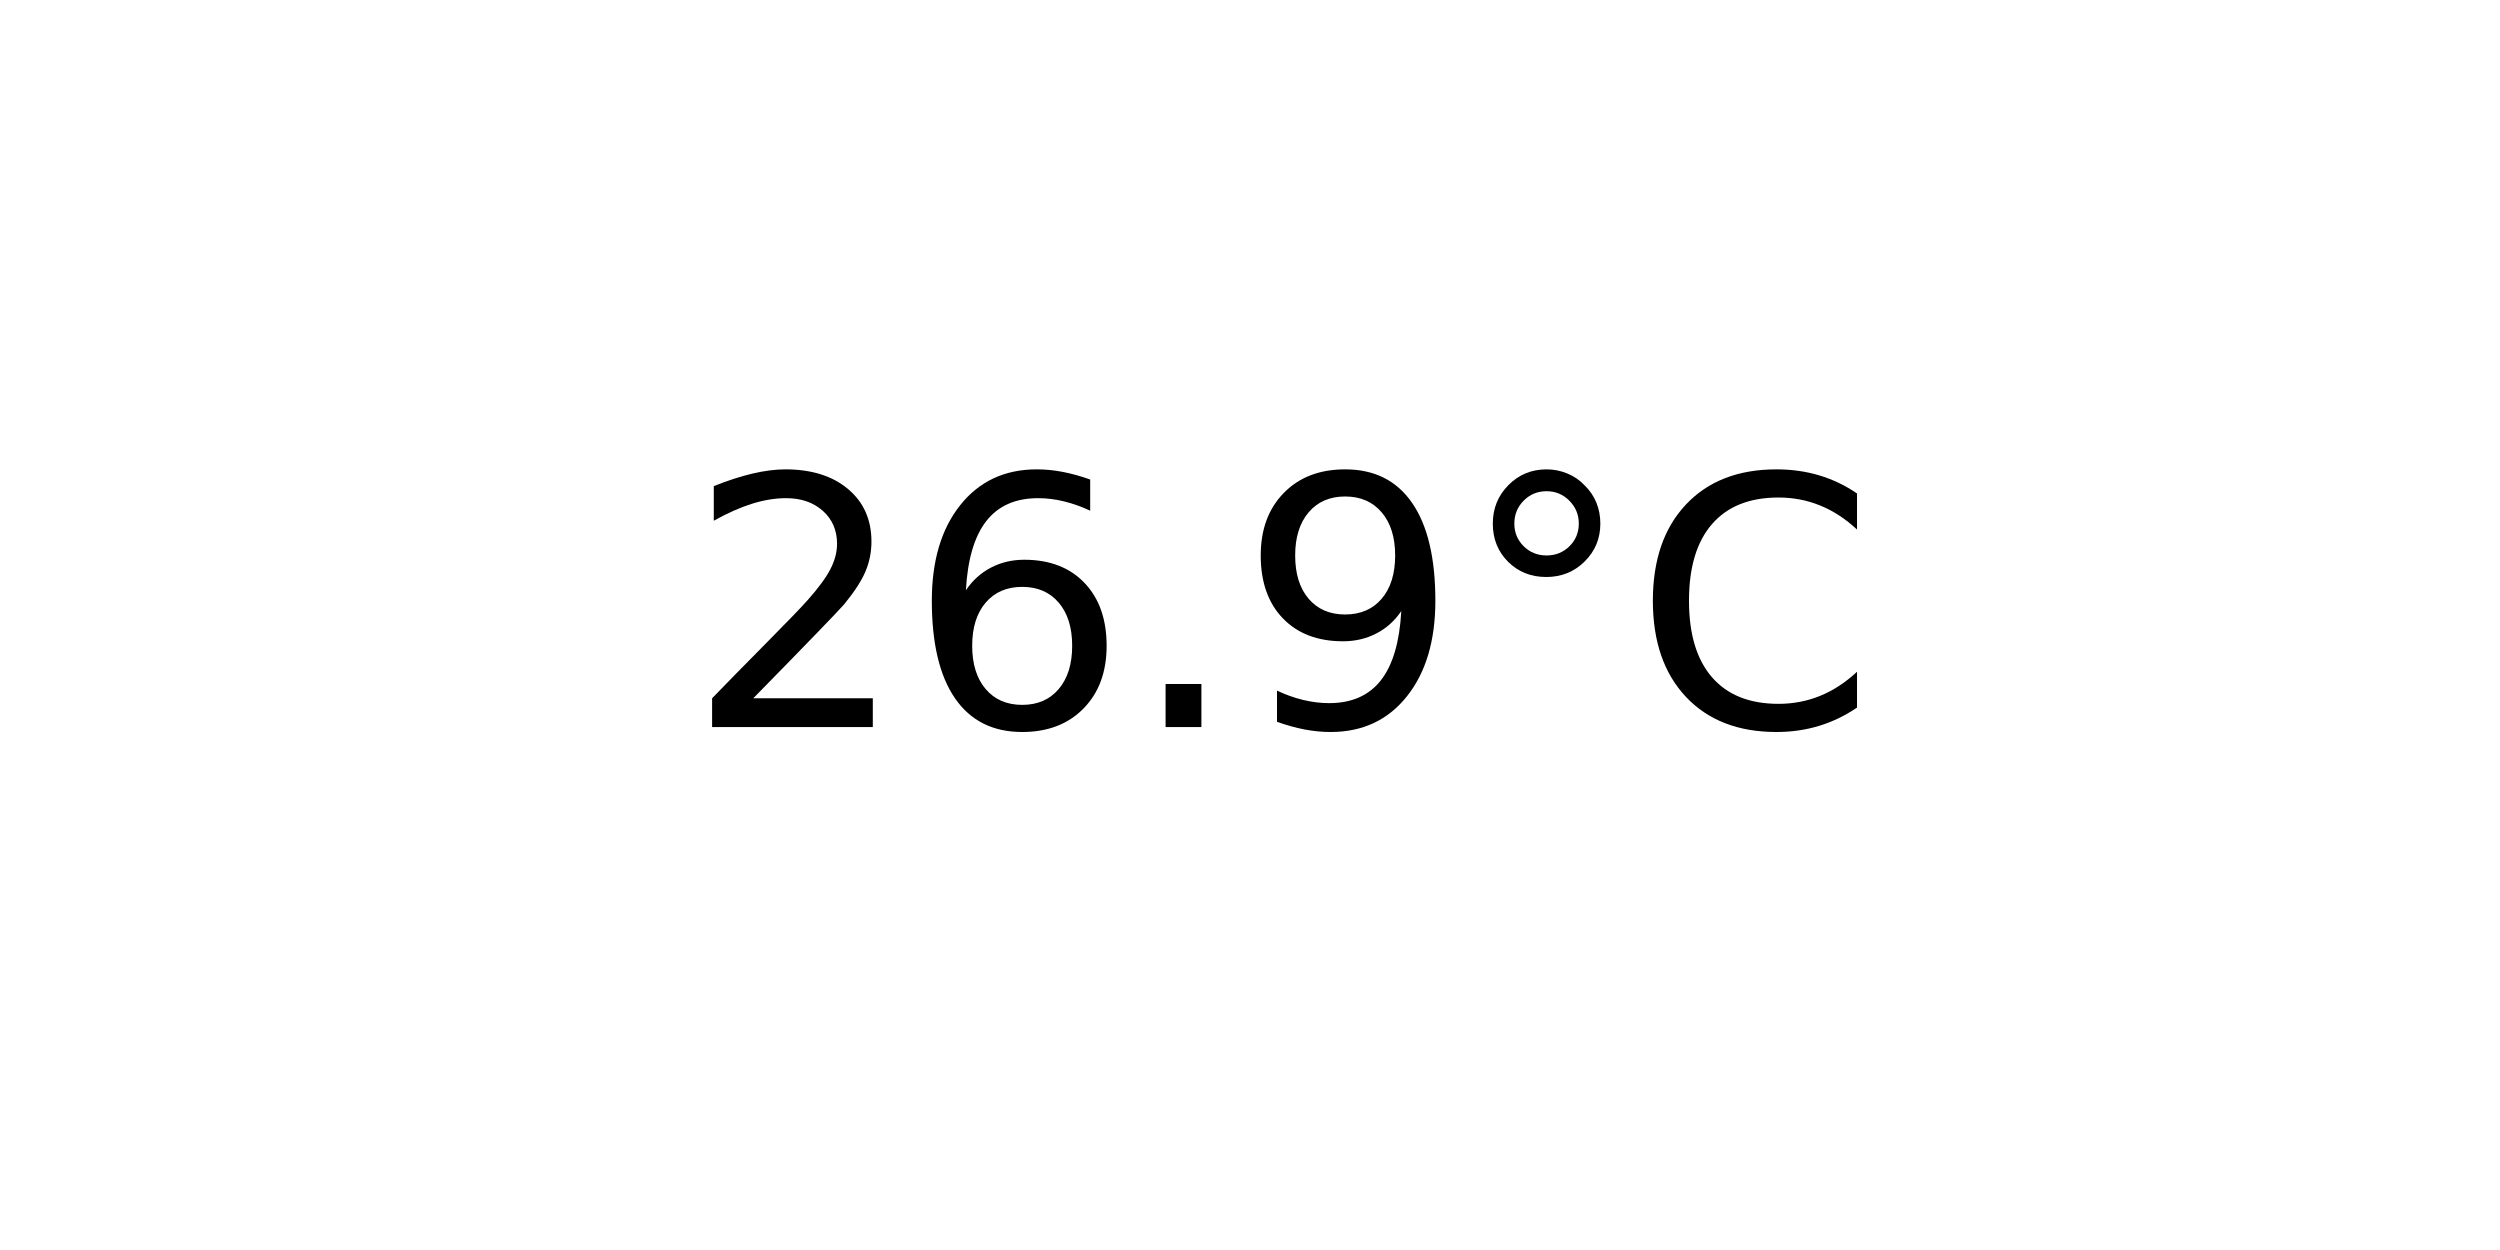
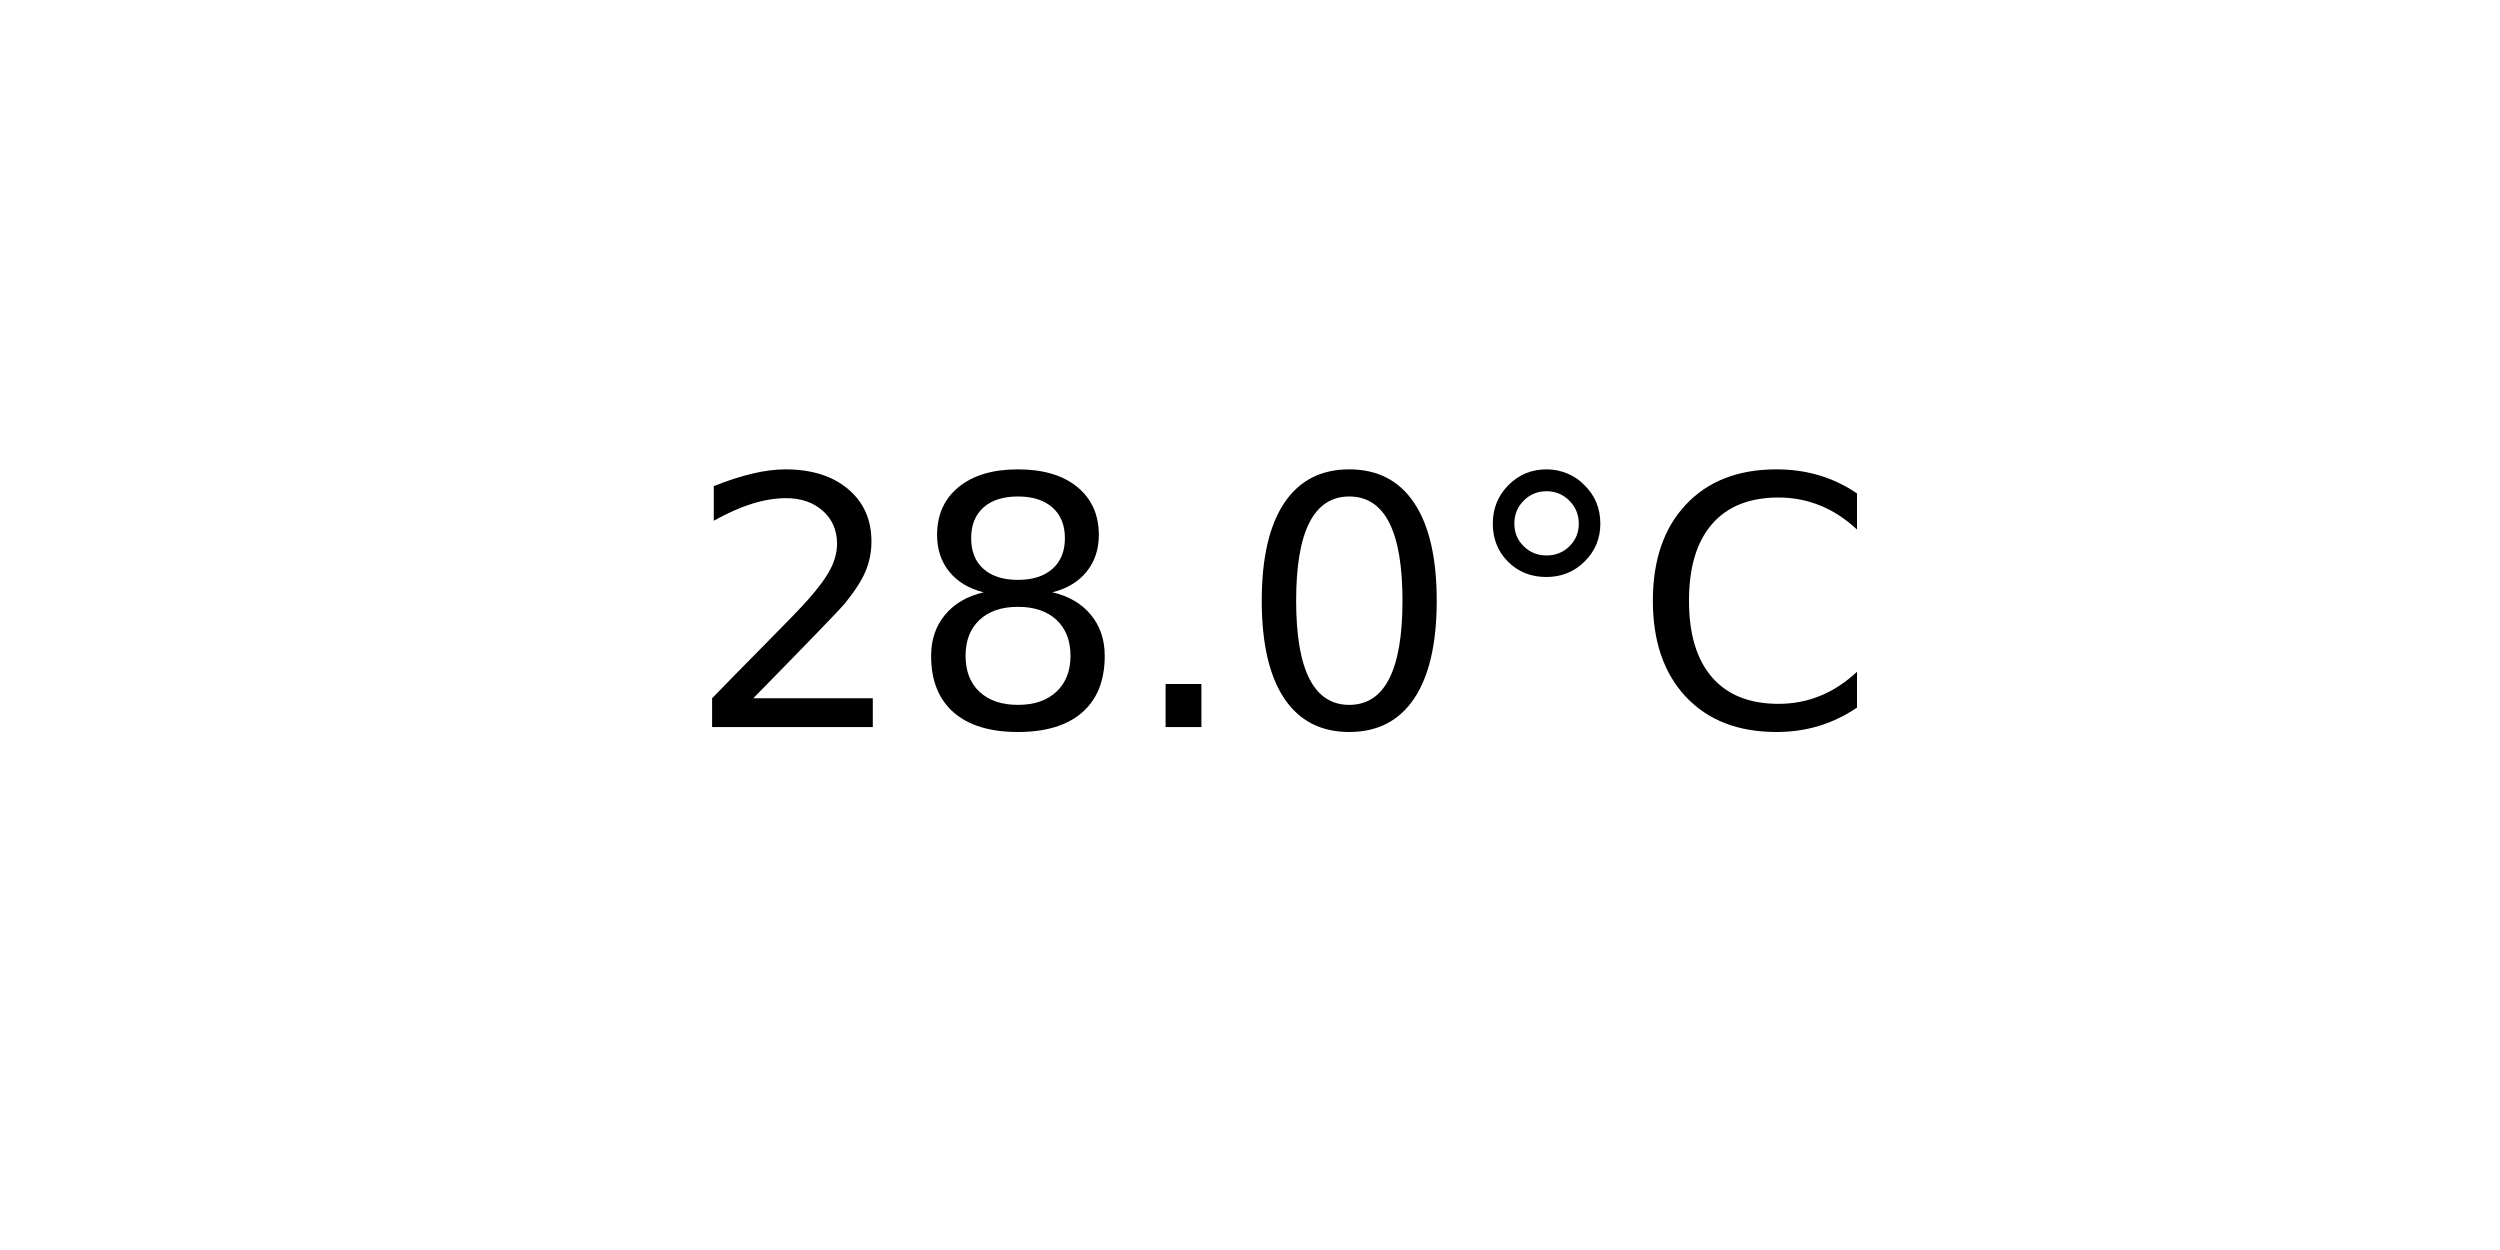
<svg xmlns="http://www.w3.org/2000/svg" xmlns:xlink="http://www.w3.org/1999/xlink" width="72pt" height="36pt" viewBox="0 0 72 36" version="1.1">
  <defs>
    <style type="text/css">*{stroke-linejoin: round; stroke-linecap: butt}</style>
  </defs>
  <g id="figure_1">
    <g id="axes_1">
      <g id="text_1">
        <g transform="translate(19.77578 20.93937) scale(0.1 -0.1)">
          <defs>
            <path id="DejaVuSans-32" d="M 1228 531  L 3431 531  L 3431 0  L 469 0  L 469 531  Q 828 903 1448 1529  Q 2069 2156 2228 2338  Q 2531 2678 2651 2914  Q 2772 3150 2772 3378  Q 2772 3750 2511 3984  Q 2250 4219 1831 4219  Q 1534 4219 1204 4116  Q 875 4013 500 3803  L 500 4441  Q 881 4594 1212 4672  Q 1544 4750 1819 4750  Q 2544 4750 2975 4387  Q 3406 4025 3406 3419  Q 3406 3131 3298 2873  Q 3191 2616 2906 2266  Q 2828 2175 2409 1742  Q 1991 1309 1228 531  z " transform="scale(0.015625)" />
-             <path id="DejaVuSans-36" d="M 2113 2584  Q 1688 2584 1439 2293  Q 1191 2003 1191 1497  Q 1191 994 1439 701  Q 1688 409 2113 409  Q 2538 409 2786 701  Q 3034 994 3034 1497  Q 3034 2003 2786 2293  Q 2538 2584 2113 2584  z M 3366 4563  L 3366 3988  Q 3128 4100 2886 4159  Q 2644 4219 2406 4219  Q 1781 4219 1451 3797  Q 1122 3375 1075 2522  Q 1259 2794 1537 2939  Q 1816 3084 2150 3084  Q 2853 3084 3261 2657  Q 3669 2231 3669 1497  Q 3669 778 3244 343  Q 2819 -91 2113 -91  Q 1303 -91 875 529  Q 447 1150 447 2328  Q 447 3434 972 4092  Q 1497 4750 2381 4750  Q 2619 4750 2861 4703  Q 3103 4656 3366 4563  z " transform="scale(0.015625)" />
+             <path id="DejaVuSans-38" d="M 2034 2216  Q 1584 2216 1326 1975  Q 1069 1734 1069 1313  Q 1069 891 1326 650  Q 1584 409 2034 409  Q 2484 409 2743 651  Q 3003 894 3003 1313  Q 3003 1734 2745 1975  Q 2488 2216 2034 2216  z M 1403 2484  Q 997 2584 770 2862  Q 544 3141 544 3541  Q 544 4100 942 4425  Q 1341 4750 2034 4750  Q 2731 4750 3128 4425  Q 3525 4100 3525 3541  Q 3525 3141 3298 2862  Q 3072 2584 2669 2484  Q 3125 2378 3379 2068  Q 3634 1759 3634 1313  Q 3634 634 3220 271  Q 2806 -91 2034 -91  Q 1263 -91 848 271  Q 434 634 434 1313  Q 434 1759 690 2068  Q 947 2378 1403 2484  z M 1172 3481  Q 1172 3119 1398 2916  Q 1625 2713 2034 2713  Q 2441 2713 2670 2916  Q 2900 3119 2900 3481  Q 2900 3844 2670 4047  Q 2441 4250 2034 4250  Q 1625 4250 1398 4047  Q 1172 3844 1172 3481  z " transform="scale(0.015625)" />
            <path id="DejaVuSans-2e" d="M 684 794  L 1344 794  L 1344 0  L 684 0  L 684 794  z " transform="scale(0.015625)" />
-             <path id="DejaVuSans-39" d="M 703 97  L 703 672  Q 941 559 1184 500  Q 1428 441 1663 441  Q 2288 441 2617 861  Q 2947 1281 2994 2138  Q 2813 1869 2534 1725  Q 2256 1581 1919 1581  Q 1219 1581 811 2004  Q 403 2428 403 3163  Q 403 3881 828 4315  Q 1253 4750 1959 4750  Q 2769 4750 3195 4129  Q 3622 3509 3622 2328  Q 3622 1225 3098 567  Q 2575 -91 1691 -91  Q 1453 -91 1209 -44  Q 966 3 703 97  z M 1959 2075  Q 2384 2075 2632 2365  Q 2881 2656 2881 3163  Q 2881 3666 2632 3958  Q 2384 4250 1959 4250  Q 1534 4250 1286 3958  Q 1038 3666 1038 3163  Q 1038 2656 1286 2365  Q 1534 2075 1959 2075  z " transform="scale(0.015625)" />
+             <path id="DejaVuSans-30" d="M 2034 4250  Q 1547 4250 1301 3770  Q 1056 3291 1056 2328  Q 1056 1369 1301 889  Q 1547 409 2034 409  Q 2525 409 2770 889  Q 3016 1369 3016 2328  Q 3016 3291 2770 3770  Q 2525 4250 2034 4250  z M 2034 4750  Q 2819 4750 3233 4129  Q 3647 3509 3647 2328  Q 3647 1150 3233 529  Q 2819 -91 2034 -91  Q 1250 -91 836 529  Q 422 1150 422 2328  Q 422 3509 836 4129  Q 1250 4750 2034 4750  z " transform="scale(0.015625)" />
            <path id="DejaVuSans-b0" d="M 1600 4347  Q 1350 4347 1178 4173  Q 1006 4000 1006 3750  Q 1006 3503 1178 3333  Q 1350 3163 1600 3163  Q 1850 3163 2022 3333  Q 2194 3503 2194 3750  Q 2194 3997 2020 4172  Q 1847 4347 1600 4347  z M 1600 4750  Q 1800 4750 1984 4673  Q 2169 4597 2303 4453  Q 2447 4313 2519 4134  Q 2591 3956 2591 3750  Q 2591 3338 2302 3052  Q 2013 2766 1594 2766  Q 1172 2766 890 3047  Q 609 3328 609 3750  Q 609 4169 896 4459  Q 1184 4750 1600 4750  z " transform="scale(0.015625)" />
            <path id="DejaVuSans-43" d="M 4122 4306  L 4122 3641  Q 3803 3938 3442 4084  Q 3081 4231 2675 4231  Q 1875 4231 1450 3742  Q 1025 3253 1025 2328  Q 1025 1406 1450 917  Q 1875 428 2675 428  Q 3081 428 3442 575  Q 3803 722 4122 1019  L 4122 359  Q 3791 134 3420 21  Q 3050 -91 2638 -91  Q 1578 -91 968 557  Q 359 1206 359 2328  Q 359 3453 968 4101  Q 1578 4750 2638 4750  Q 3056 4750 3426 4639  Q 3797 4528 4122 4306  z " transform="scale(0.015625)" />
          </defs>
          <use xlink:href="#DejaVuSans-32" />
-           <use xlink:href="#DejaVuSans-36" x="63.623" />
+           <use xlink:href="#DejaVuSans-38" x="63.623" />
          <use xlink:href="#DejaVuSans-2e" x="127.246" />
-           <use xlink:href="#DejaVuSans-39" x="159.033" />
+           <use xlink:href="#DejaVuSans-30" x="159.033" />
          <use xlink:href="#DejaVuSans-b0" x="222.656" />
          <use xlink:href="#DejaVuSans-43" x="272.656" />
        </g>
      </g>
    </g>
  </g>
</svg>
